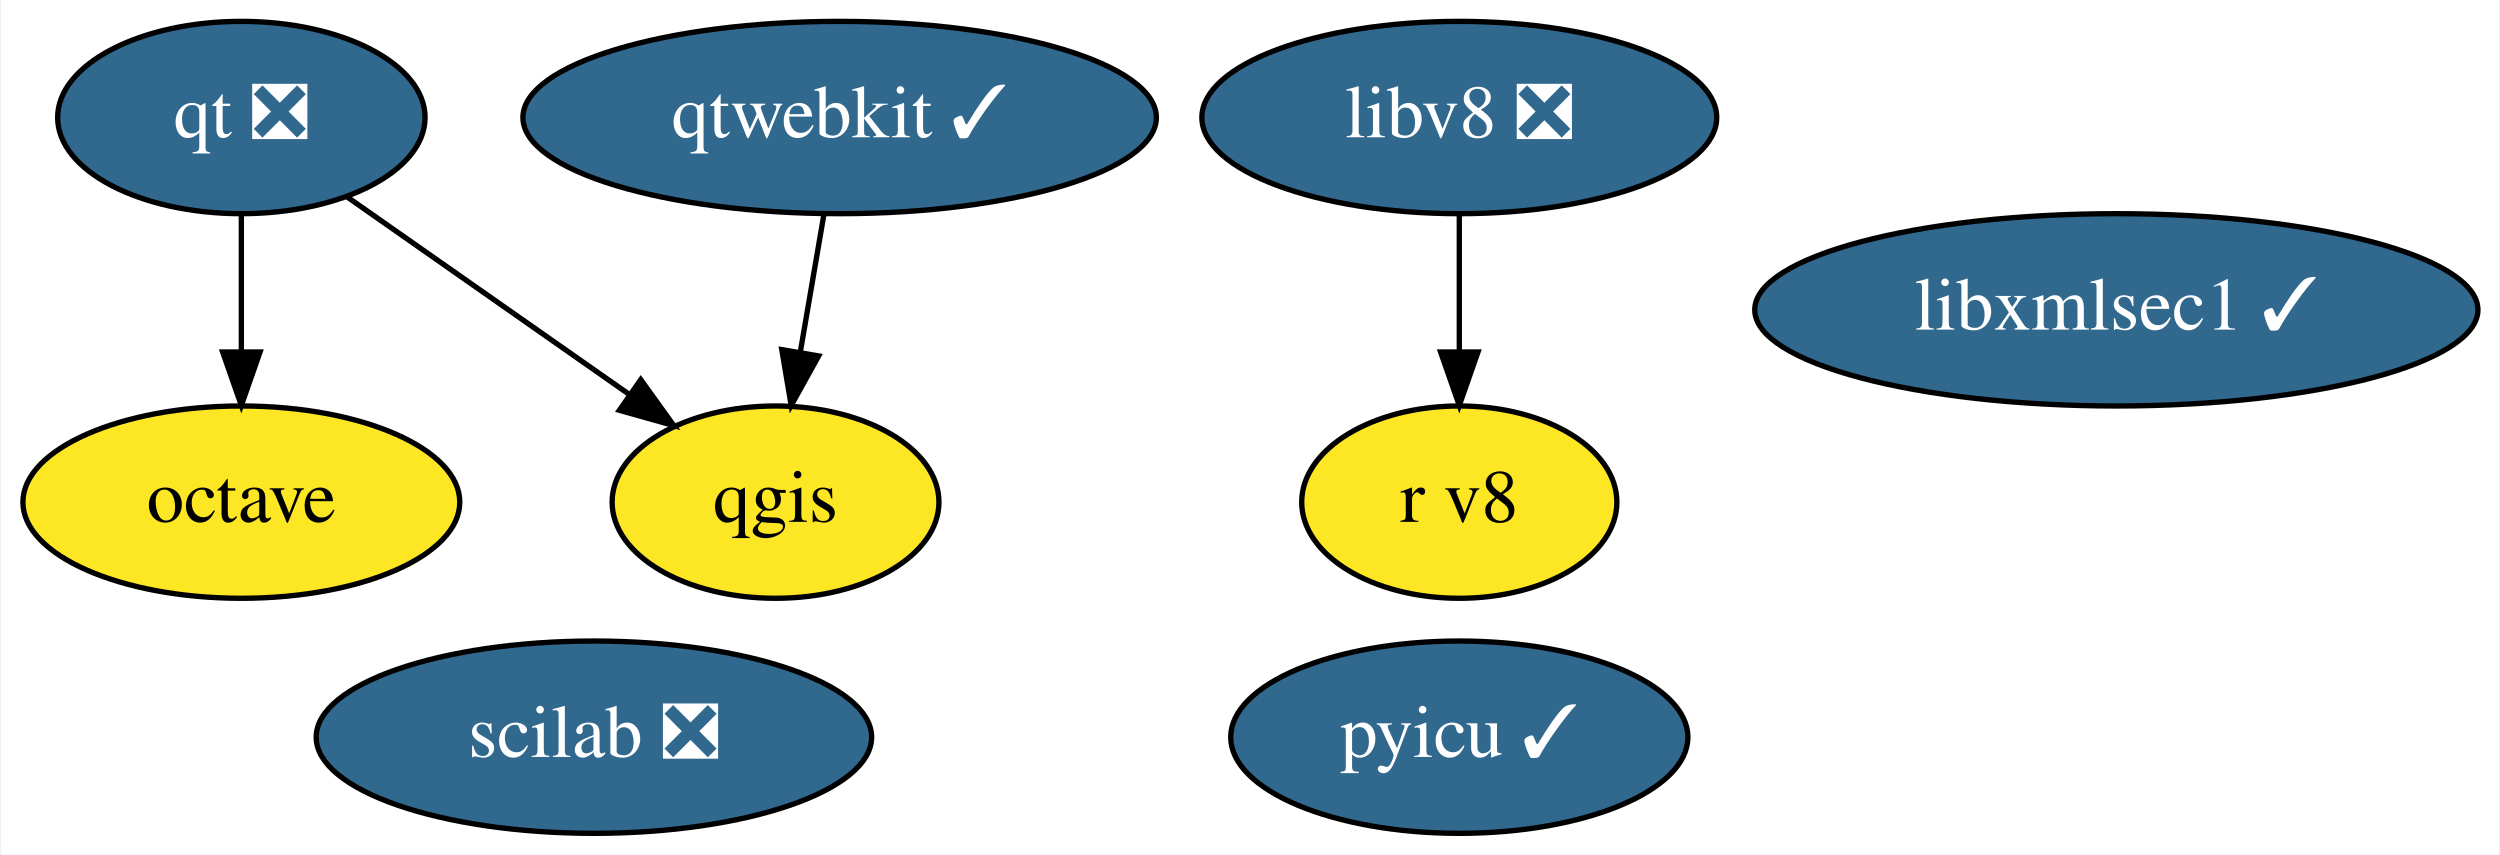
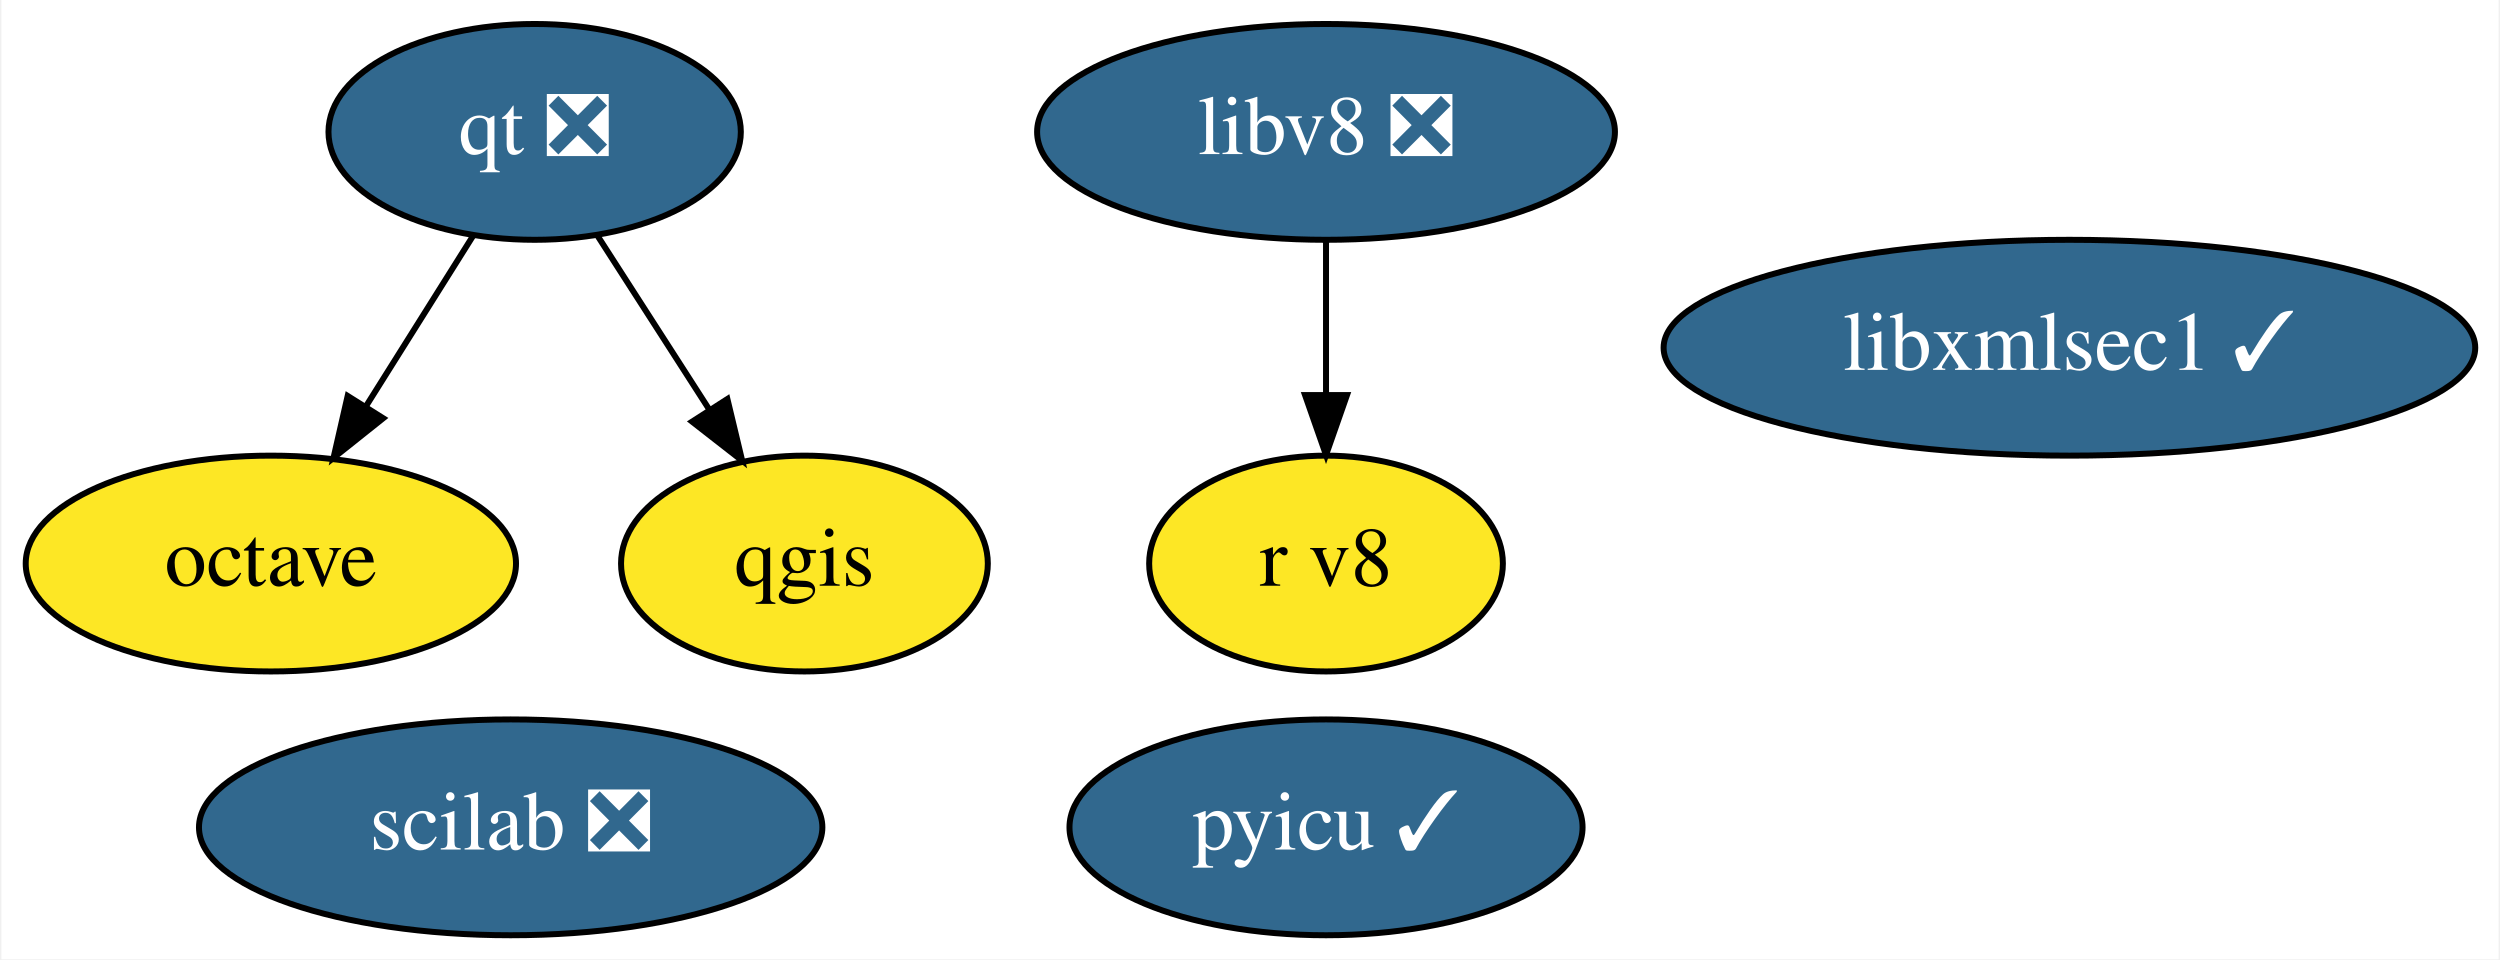
- <svg xmlns="http://www.w3.org/2000/svg" xmlns:xlink="http://www.w3.org/1999/xlink" width="468pt" height="160pt" viewBox="0.00 0.00 467.54 160.00">
+ <svg xmlns="http://www.w3.org/2000/svg" xmlns:xlink="http://www.w3.org/1999/xlink" width="417pt" height="160pt" viewBox="0.00 0.00 416.54 160.00">
  <g id="graph0" class="graph" transform="scale(1 1) rotate(0) translate(4 156)">
-     <polygon fill="white" stroke="transparent" points="-4,4 -4,-156 463.54,-156 463.54,4 -4,4" />
+     <polygon fill="white" stroke="transparent" points="-4,4 -4,-156 412.54,-156 412.54,4 -4,4" />
    <g id="node1" class="node">
      <g id="a_node1">
        <a xlink:href="https://github.com/conda-forge/octave-feedstock" xlink:title="octave">
          <ellipse fill="#fde725" stroke="black" cx="40.95" cy="-62" rx="40.89" ry="18" />
          <text text-anchor="middle" x="40.95" y="-58.3" font-family="Times,serif" font-size="14.00">octave</text>
        </a>
      </g>
    </g>
    <g id="node2" class="node">
      <g id="a_node2">
        <a xlink:href="https://github.com/conda-forge/qgis-feedstock" xlink:title="qgis">
-           <ellipse fill="#fde725" stroke="black" cx="140.95" cy="-62" rx="30.59" ry="18" />
-           <text text-anchor="middle" x="140.95" y="-58.3" font-family="Times,serif" font-size="14.00">qgis</text>
+           <ellipse fill="#fde725" stroke="black" cx="129.95" cy="-62" rx="30.59" ry="18" />
+           <text text-anchor="middle" x="129.95" y="-58.3" font-family="Times,serif" font-size="14.00">qgis</text>
        </a>
      </g>
    </g>
    <g id="node3" class="node">
      <g id="a_node3">
        <a xlink:href="https://github.com/conda-forge/qt-feedstock/pull/207" xlink:title="qt ❎">
-           <ellipse fill="#31688e" stroke="black" cx="40.95" cy="-134" rx="34.39" ry="18" />
-           <text text-anchor="middle" x="40.95" y="-130.3" font-family="Times,serif" font-size="14.00" fill="white">qt ❎</text>
+           <ellipse fill="#31688e" stroke="black" cx="84.95" cy="-134" rx="34.39" ry="18" />
+           <text text-anchor="middle" x="84.95" y="-130.3" font-family="Times,serif" font-size="14.00" fill="white">qt ❎</text>
        </a>
      </g>
    </g>
    <g id="edge1" class="edge">
-       <path fill="none" stroke="black" d="M40.95,-115.7C40.95,-107.98 40.95,-98.71 40.95,-90.11" />
-       <polygon fill="black" stroke="black" points="44.45,-90.1 40.95,-80.1 37.45,-90.1 44.45,-90.1" />
+       <path fill="none" stroke="black" d="M74.74,-116.76C69.43,-108.32 62.82,-97.8 56.86,-88.31" />
+       <polygon fill="black" stroke="black" points="59.69,-86.24 51.4,-79.63 53.76,-89.96 59.69,-86.24" />
    </g>
    <g id="edge2" class="edge">
-       <path fill="none" stroke="black" d="M60.7,-119.17C75.83,-108.58 96.86,-93.86 113.6,-82.14" />
-       <polygon fill="black" stroke="black" points="115.72,-84.93 121.91,-76.33 111.71,-79.19 115.72,-84.93" />
+       <path fill="none" stroke="black" d="M95.38,-116.76C100.95,-108.11 107.91,-97.27 114.13,-87.6" />
+       <polygon fill="black" stroke="black" points="117.1,-89.45 119.57,-79.15 111.21,-85.67 117.1,-89.45" />
    </g>
    <g id="node4" class="node">
      <g id="a_node4">
-         <a xlink:href="https://github.com/conda-forge/qtwebkit-feedstock/pull/19" xlink:title="qtwebkit ✓">
-           <ellipse fill="#31688e" stroke="black" cx="152.95" cy="-134" rx="59.29" ry="18" />
-           <text text-anchor="middle" x="152.95" y="-130.3" font-family="Times,serif" font-size="14.00" fill="white">qtwebkit ✓</text>
+         <a xlink:href="https://github.com/conda-forge/pyicu-feedstock/pull/34" xlink:title="pyicu ✓">
+           <ellipse fill="#31688e" stroke="black" cx="216.95" cy="-18" rx="42.79" ry="18" />
+           <text text-anchor="middle" x="216.95" y="-14.3" font-family="Times,serif" font-size="14.00" fill="white">pyicu ✓</text>
        </a>
      </g>
    </g>
-     <g id="edge3" class="edge">
-       <path fill="none" stroke="black" d="M149.98,-115.7C148.66,-107.98 147.07,-98.71 145.59,-90.11" />
-       <polygon fill="black" stroke="black" points="149.02,-89.37 143.88,-80.1 142.12,-90.55 149.02,-89.37" />
-     </g>
    <g id="node5" class="node">
      <g id="a_node5">
-         <a xlink:href="https://github.com/conda-forge/pyicu-feedstock/pull/34" xlink:title="pyicu ✓">
-           <ellipse fill="#31688e" stroke="black" cx="268.95" cy="-18" rx="42.79" ry="18" />
-           <text text-anchor="middle" x="268.95" y="-14.3" font-family="Times,serif" font-size="14.00" fill="white">pyicu ✓</text>
+         <a xlink:href="https://github.com/conda-forge/scilab-feedstock/pull/26" xlink:title="scilab ❎">
+           <ellipse fill="#31688e" stroke="black" cx="80.95" cy="-18" rx="51.99" ry="18" />
+           <text text-anchor="middle" x="80.95" y="-14.3" font-family="Times,serif" font-size="14.00" fill="white">scilab ❎</text>
        </a>
      </g>
    </g>
    <g id="node6" class="node">
      <g id="a_node6">
-         <a xlink:href="https://github.com/conda-forge/scilab-feedstock/pull/26" xlink:title="scilab ❎">
-           <ellipse fill="#31688e" stroke="black" cx="106.95" cy="-18" rx="51.99" ry="18" />
-           <text text-anchor="middle" x="106.95" y="-14.3" font-family="Times,serif" font-size="14.00" fill="white">scilab ❎</text>
+         <a xlink:href="https://github.com/conda-forge/libv8-feedstock/pull/71" xlink:title="libv8 ❎">
+           <ellipse fill="#31688e" stroke="black" cx="216.95" cy="-134" rx="48.19" ry="18" />
+           <text text-anchor="middle" x="216.95" y="-130.3" font-family="Times,serif" font-size="14.00" fill="white">libv8 ❎</text>
        </a>
      </g>
    </g>
    <g id="node7" class="node">
      <g id="a_node7">
-         <a xlink:href="https://github.com/conda-forge/libv8-feedstock/pull/71" xlink:title="libv8 ❎">
-           <ellipse fill="#31688e" stroke="black" cx="268.95" cy="-134" rx="48.19" ry="18" />
-           <text text-anchor="middle" x="268.95" y="-130.3" font-family="Times,serif" font-size="14.00" fill="white">libv8 ❎</text>
+         <a xlink:href="https://github.com/conda-forge/r-v8-feedstock" xlink:title="r v8">
+           <ellipse fill="#fde725" stroke="black" cx="216.95" cy="-62" rx="29.5" ry="18" />
+           <text text-anchor="middle" x="216.95" y="-58.3" font-family="Times,serif" font-size="14.00">r v8</text>
        </a>
      </g>
    </g>
+     <g id="edge3" class="edge">
+       <path fill="none" stroke="black" d="M216.95,-115.7C216.95,-107.98 216.95,-98.71 216.95,-90.11" />
+       <polygon fill="black" stroke="black" points="220.45,-90.1 216.95,-80.1 213.45,-90.1 220.45,-90.1" />
+     </g>
    <g id="node8" class="node">
      <g id="a_node8">
-         <a xlink:href="https://github.com/conda-forge/r-v8-feedstock" xlink:title="r v8">
-           <ellipse fill="#fde725" stroke="black" cx="268.95" cy="-62" rx="29.5" ry="18" />
-           <text text-anchor="middle" x="268.95" y="-58.3" font-family="Times,serif" font-size="14.00">r v8</text>
-         </a>
-       </g>
-     </g>
-     <g id="edge4" class="edge">
-       <path fill="none" stroke="black" d="M268.95,-115.7C268.95,-107.98 268.95,-98.71 268.95,-90.11" />
-       <polygon fill="black" stroke="black" points="272.45,-90.1 268.95,-80.1 265.45,-90.1 272.45,-90.1" />
-     </g>
-     <g id="node9" class="node">
-       <g id="a_node9">
        <a xlink:href="https://github.com/conda-forge/libxmlsec1-feedstock/pull/5" xlink:title="libxmlsec1 ✓">
-           <ellipse fill="#31688e" stroke="black" cx="391.95" cy="-98" rx="67.69" ry="18" />
-           <text text-anchor="middle" x="391.95" y="-94.3" font-family="Times,serif" font-size="14.00" fill="white">libxmlsec1 ✓</text>
+           <ellipse fill="#31688e" stroke="black" cx="340.95" cy="-98" rx="67.69" ry="18" />
+           <text text-anchor="middle" x="340.95" y="-94.3" font-family="Times,serif" font-size="14.00" fill="white">libxmlsec1 ✓</text>
        </a>
      </g>
    </g>
  </g>
</svg>
